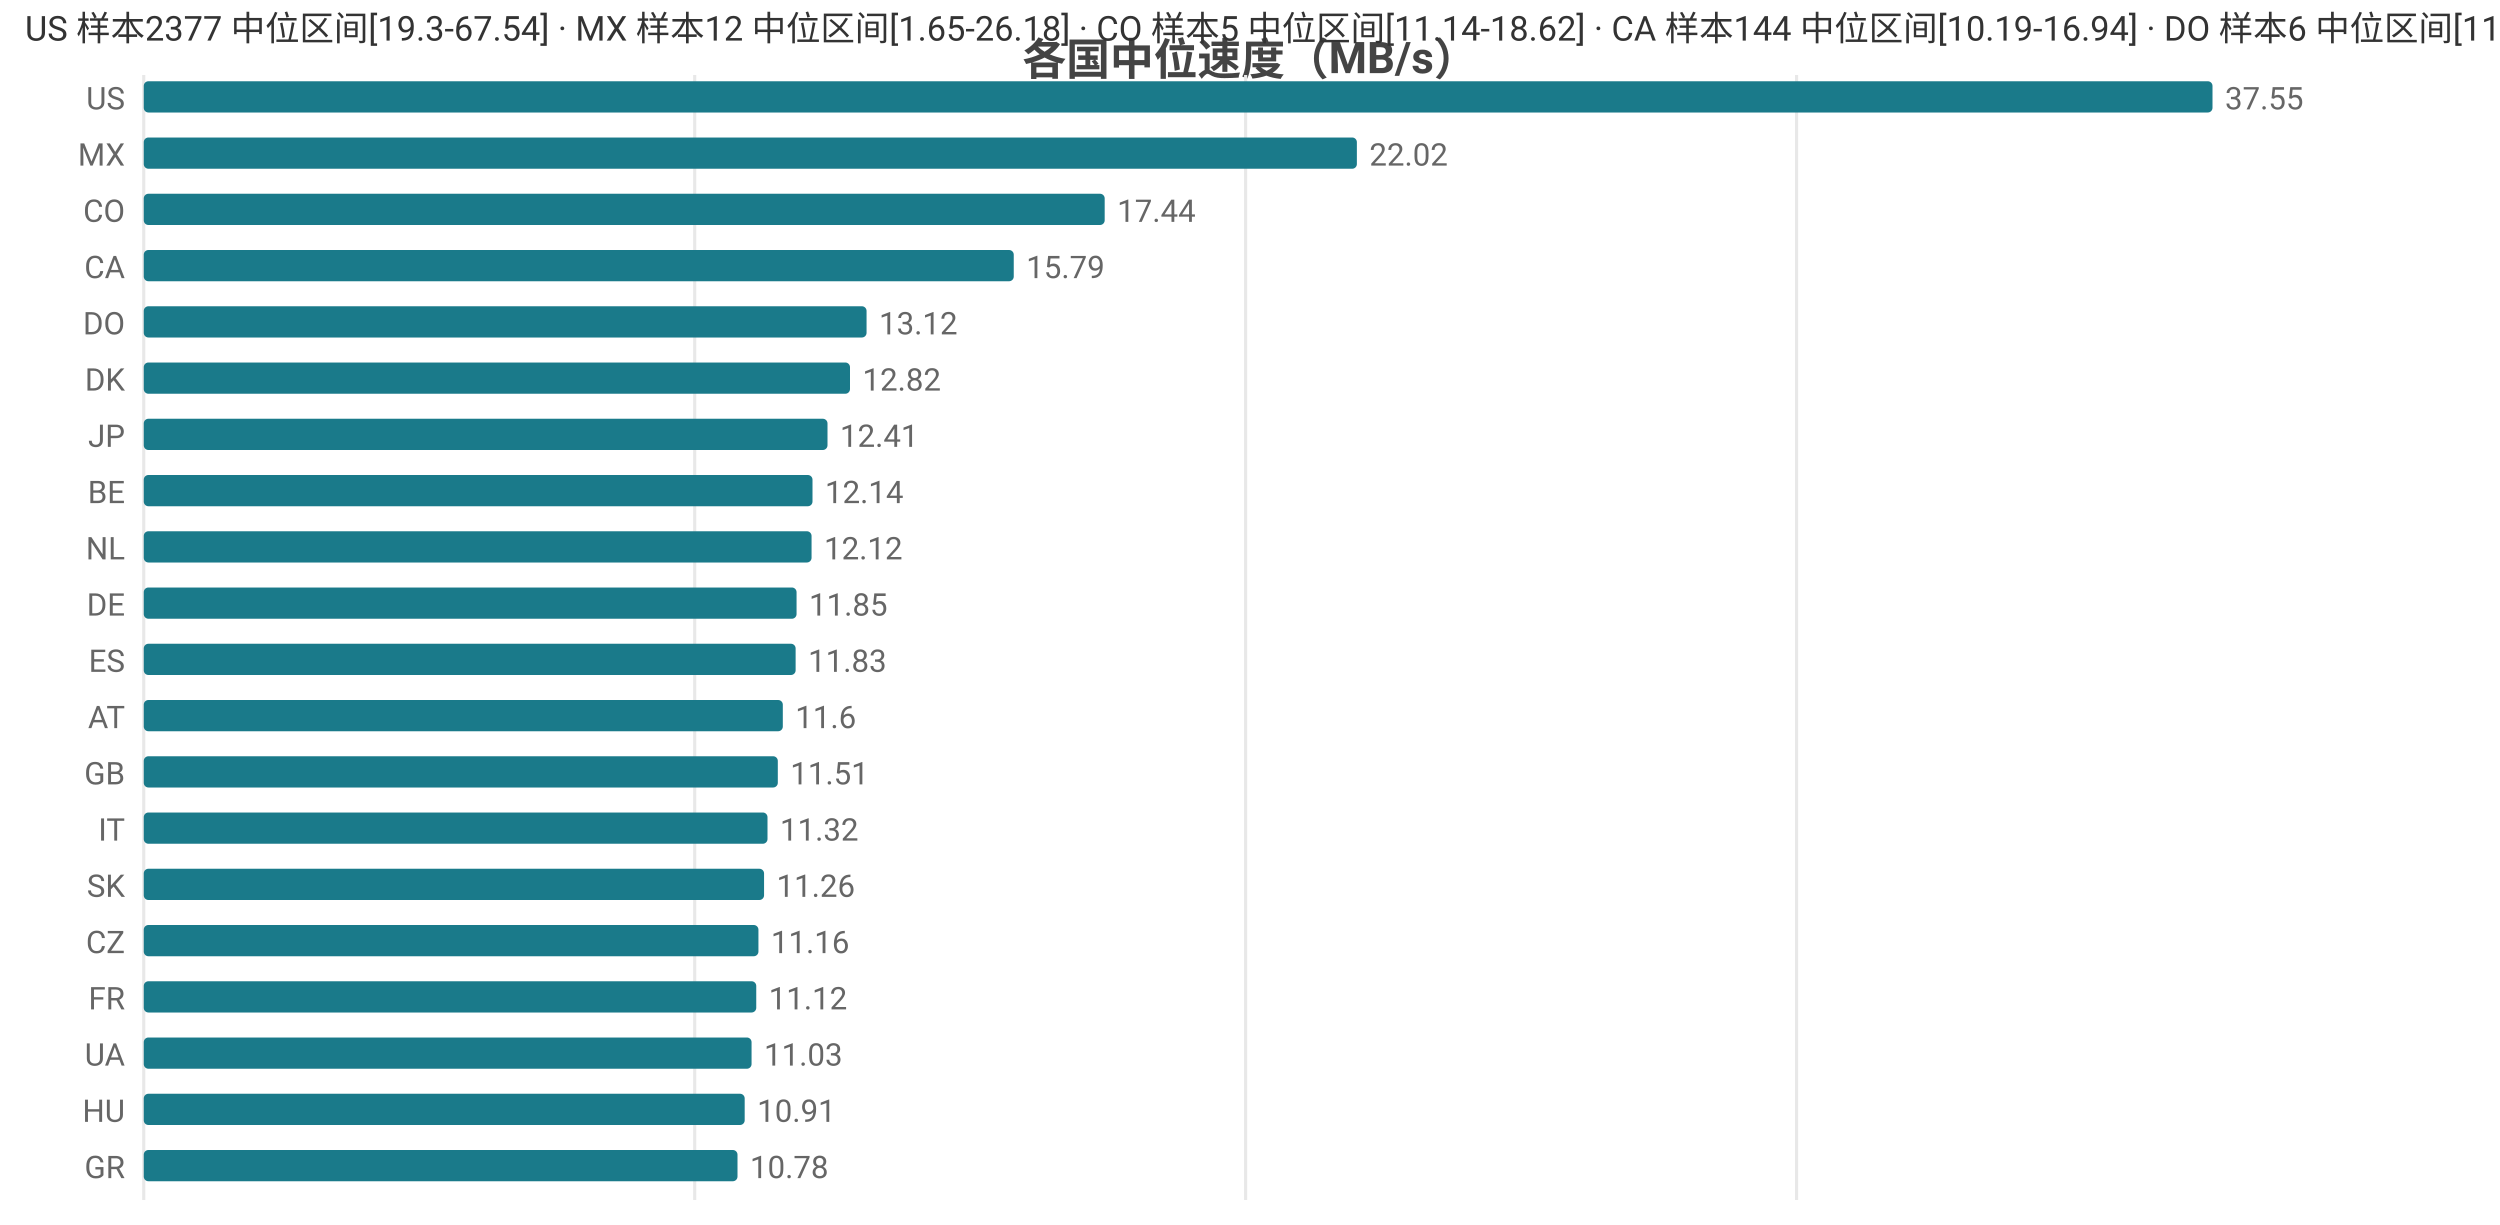
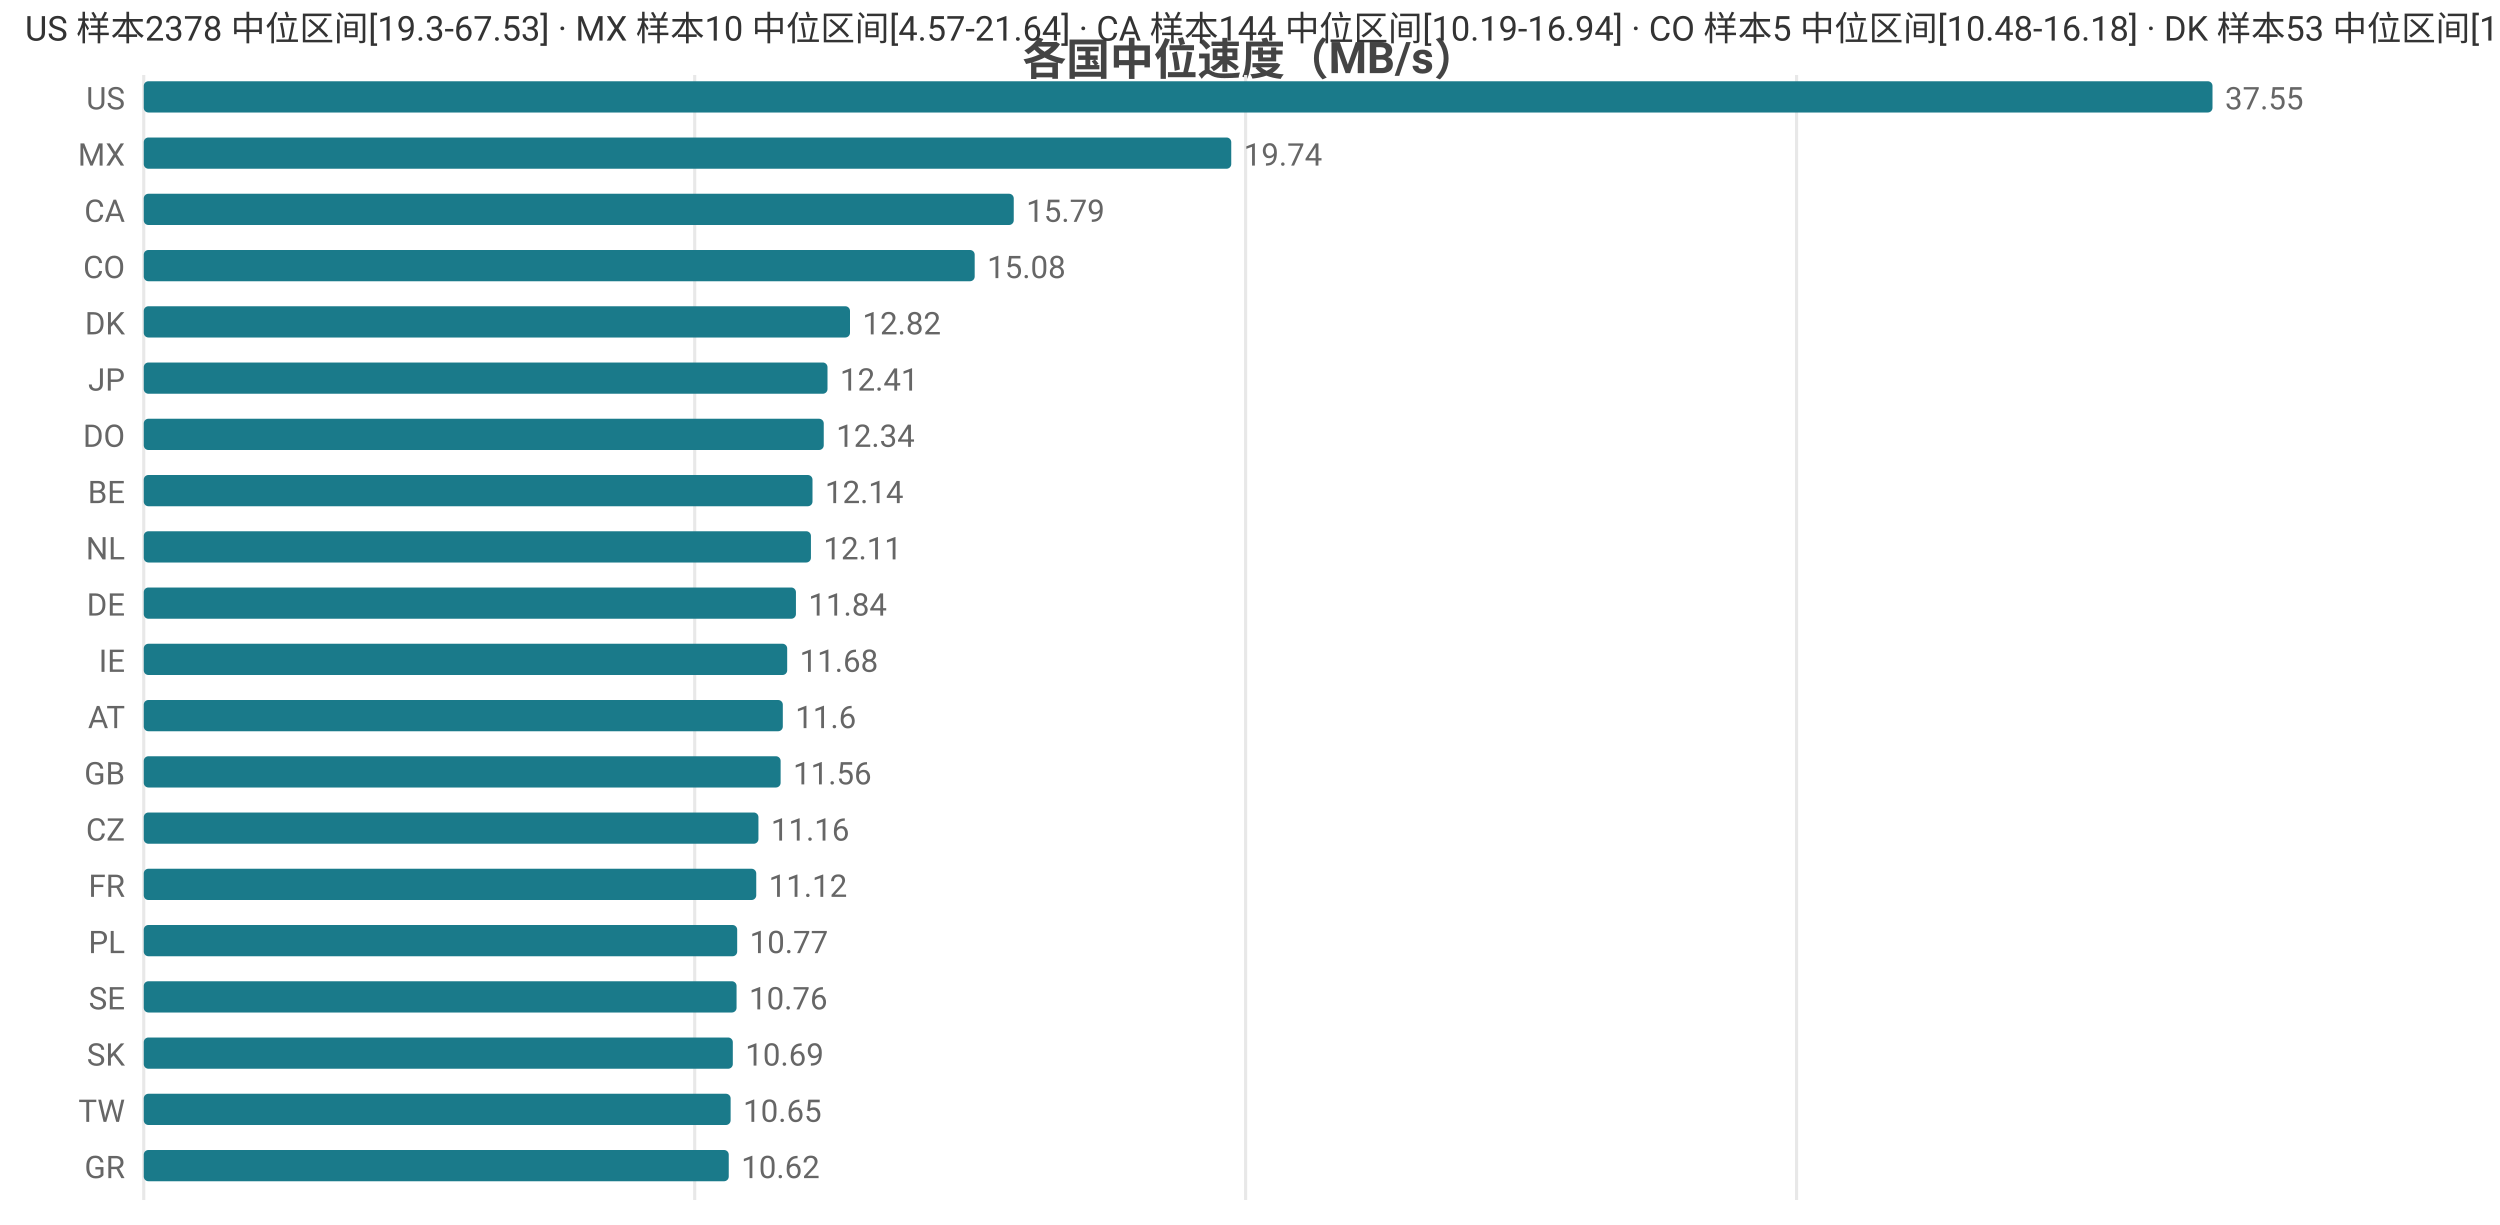
<svg xmlns="http://www.w3.org/2000/svg" width="800" height="392" viewBox="0 0 800 392">
  <rect width="800" height="392" fill="#ffffff" />
  <style>text{font-family:system-ui,-apple-system,'Segoe UI',Roboto,'PingFang SC','Microsoft YaHei','Noto Sans CJK SC',sans-serif}.g{stroke:#e8e8e8;stroke-width:1}.a{stroke:#999;stroke-width:1}.t{font-size:10px;fill:#666}.m{font-size:10px;text-anchor:middle;fill:#666}.e{font-size:10px;text-anchor:end;fill:#666}.l{font-size:11px;fill:#333}.tt{font-size:14px;font-weight:600;text-anchor:middle;fill:#444}.em{font-size:13px;text-anchor:middle;fill:#999}</style>
  <text class="tt" x="400.0" y="24">各国中位速度（MB/s）</text>
  <line class="g" x1="46" y1="24" x2="46" y2="384" />
  <line class="g" x1="222.3" y1="24" x2="222.3" y2="384" />
  <line class="g" x1="398.6" y1="24" x2="398.6" y2="384" />
  <line class="g" x1="574.9" y1="24" x2="574.9" y2="384" />
  <text class="e" x="40" y="35">US</text>
  <rect x="46" y="26" width="662" height="10" fill="#1a7a8a" rx="1.5" />
  <text class="t" x="712" y="35">37.55</text>
  <text class="e" x="40" y="53">MX</text>
-   <rect x="46" y="44" width="388.2" height="10" fill="#1a7a8a" rx="1.5" />
-   <text class="t" x="438.2" y="53">22.02</text>
-   <text class="e" x="40" y="71">CO</text>
-   <rect x="46" y="62" width="307.5" height="10" fill="#1a7a8a" rx="1.5" />
-   <text class="t" x="357.5" y="71">17.44</text>
-   <text class="e" x="40" y="89">CA</text>
-   <rect x="46" y="80" width="278.4" height="10" fill="#1a7a8a" rx="1.5" />
-   <text class="t" x="328.4" y="89">15.79</text>
-   <text class="e" x="40" y="107">DO</text>
-   <rect x="46" y="98" width="231.3" height="10" fill="#1a7a8a" rx="1.5" />
-   <text class="t" x="281.3" y="107">13.12</text>
-   <text class="e" x="40" y="125">DK</text>
-   <rect x="46" y="116" width="226.0" height="10" fill="#1a7a8a" rx="1.5" />
-   <text class="t" x="276.0" y="125">12.82</text>
-   <text class="e" x="40" y="143">JP</text>
-   <rect x="46" y="134" width="218.8" height="10" fill="#1a7a8a" rx="1.5" />
-   <text class="t" x="268.8" y="143">12.41</text>
+   <rect x="46" y="44" width="348.0" height="10" fill="#1a7a8a" rx="1.5" />
+   <text class="t" x="398.0" y="53">19.74</text>
+   <text class="e" x="40" y="71">CA</text>
+   <rect x="46" y="62" width="278.4" height="10" fill="#1a7a8a" rx="1.5" />
+   <text class="t" x="328.4" y="71">15.79</text>
+   <text class="e" x="40" y="89">CO</text>
+   <rect x="46" y="80" width="265.9" height="10" fill="#1a7a8a" rx="1.5" />
+   <text class="t" x="315.9" y="89">15.08</text>
+   <text class="e" x="40" y="107">DK</text>
+   <rect x="46" y="98" width="226.0" height="10" fill="#1a7a8a" rx="1.5" />
+   <text class="t" x="276.0" y="107">12.82</text>
+   <text class="e" x="40" y="125">JP</text>
+   <rect x="46" y="116" width="218.8" height="10" fill="#1a7a8a" rx="1.5" />
+   <text class="t" x="268.8" y="125">12.41</text>
+   <text class="e" x="40" y="143">DO</text>
+   <rect x="46" y="134" width="217.6" height="10" fill="#1a7a8a" rx="1.5" />
+   <text class="t" x="267.6" y="143">12.34</text>
  <text class="e" x="40" y="161">BE</text>
  <rect x="46" y="152" width="214.0" height="10" fill="#1a7a8a" rx="1.5" />
  <text class="t" x="264.0" y="161">12.14</text>
  <text class="e" x="40" y="179">NL</text>
-   <rect x="46" y="170" width="213.7" height="10" fill="#1a7a8a" rx="1.5" />
-   <text class="t" x="263.7" y="179">12.12</text>
+   <rect x="46" y="170" width="213.5" height="10" fill="#1a7a8a" rx="1.5" />
+   <text class="t" x="263.5" y="179">12.11</text>
  <text class="e" x="40" y="197">DE</text>
-   <rect x="46" y="188" width="208.9" height="10" fill="#1a7a8a" rx="1.5" />
-   <text class="t" x="258.9" y="197">11.85</text>
-   <text class="e" x="40" y="215">ES</text>
-   <rect x="46" y="206" width="208.6" height="10" fill="#1a7a8a" rx="1.5" />
-   <text class="t" x="258.6" y="215">11.83</text>
+   <rect x="46" y="188" width="208.7" height="10" fill="#1a7a8a" rx="1.5" />
+   <text class="t" x="258.7" y="197">11.84</text>
+   <text class="e" x="40" y="215">IE</text>
+   <rect x="46" y="206" width="205.9" height="10" fill="#1a7a8a" rx="1.5" />
+   <text class="t" x="255.9" y="215">11.68</text>
  <text class="e" x="40" y="233">AT</text>
  <rect x="46" y="224" width="204.5" height="10" fill="#1a7a8a" rx="1.5" />
  <text class="t" x="254.5" y="233">11.6</text>
  <text class="e" x="40" y="251">GB</text>
-   <rect x="46" y="242" width="202.9" height="10" fill="#1a7a8a" rx="1.5" />
-   <text class="t" x="252.9" y="251">11.51</text>
-   <text class="e" x="40" y="269">IT</text>
-   <rect x="46" y="260" width="199.6" height="10" fill="#1a7a8a" rx="1.5" />
-   <text class="t" x="249.6" y="269">11.32</text>
-   <text class="e" x="40" y="287">SK</text>
-   <rect x="46" y="278" width="198.5" height="10" fill="#1a7a8a" rx="1.5" />
-   <text class="t" x="248.5" y="287">11.26</text>
-   <text class="e" x="40" y="305">CZ</text>
-   <rect x="46" y="296" width="196.7" height="10" fill="#1a7a8a" rx="1.5" />
-   <text class="t" x="246.7" y="305">11.16</text>
-   <text class="e" x="40" y="323">FR</text>
-   <rect x="46" y="314" width="196.0" height="10" fill="#1a7a8a" rx="1.5" />
-   <text class="t" x="246.0" y="323">11.12</text>
-   <text class="e" x="40" y="341">UA</text>
-   <rect x="46" y="332" width="194.5" height="10" fill="#1a7a8a" rx="1.5" />
-   <text class="t" x="244.5" y="341">11.03</text>
-   <text class="e" x="40" y="359">HU</text>
-   <rect x="46" y="350" width="192.3" height="10" fill="#1a7a8a" rx="1.5" />
-   <text class="t" x="242.3" y="359">10.91</text>
+   <rect x="46" y="242" width="203.8" height="10" fill="#1a7a8a" rx="1.5" />
+   <text class="t" x="253.8" y="251">11.56</text>
+   <text class="e" x="40" y="269">CZ</text>
+   <rect x="46" y="260" width="196.7" height="10" fill="#1a7a8a" rx="1.5" />
+   <text class="t" x="246.7" y="269">11.16</text>
+   <text class="e" x="40" y="287">FR</text>
+   <rect x="46" y="278" width="196.0" height="10" fill="#1a7a8a" rx="1.5" />
+   <text class="t" x="246.0" y="287">11.12</text>
+   <text class="e" x="40" y="305">PL</text>
+   <rect x="46" y="296" width="189.9" height="10" fill="#1a7a8a" rx="1.5" />
+   <text class="t" x="239.9" y="305">10.77</text>
+   <text class="e" x="40" y="323">SE</text>
+   <rect x="46" y="314" width="189.7" height="10" fill="#1a7a8a" rx="1.5" />
+   <text class="t" x="239.7" y="323">10.76</text>
+   <text class="e" x="40" y="341">SK</text>
+   <rect x="46" y="332" width="188.5" height="10" fill="#1a7a8a" rx="1.5" />
+   <text class="t" x="238.5" y="341">10.69</text>
+   <text class="e" x="40" y="359">TW</text>
+   <rect x="46" y="350" width="187.8" height="10" fill="#1a7a8a" rx="1.5" />
+   <text class="t" x="237.8" y="359">10.65</text>
  <text class="e" x="40" y="377">GR</text>
-   <rect x="46" y="368" width="190.0" height="10" fill="#1a7a8a" rx="1.5" />
-   <text class="t" x="240.0" y="377">10.78</text>
-   <text class="l" x="8" y="13">US 样本2377 中位区间[19.3-67.54] · MX 样本12 中位区间[1.65-26.18] · CO 样本5 中位区间[11.14-18.62] · CA 样本144 中位区间[10.19-16.94] · DO 样本6 中位区间[11.14-13.56]</text>
+   <rect x="46" y="368" width="187.2" height="10" fill="#1a7a8a" rx="1.5" />
+   <text class="t" x="237.2" y="377">10.62</text>
+   <text class="l" x="8" y="13">US 样本2378 中位区间[19.3-67.53] · MX 样本10 中位区间[4.57-21.64] · CA 样本144 中位区间[10.19-16.94] · CO 样本5 中位区间[10.48-16.18] · DK 样本53 中位区间[11.88-13.13]</text>
</svg>
